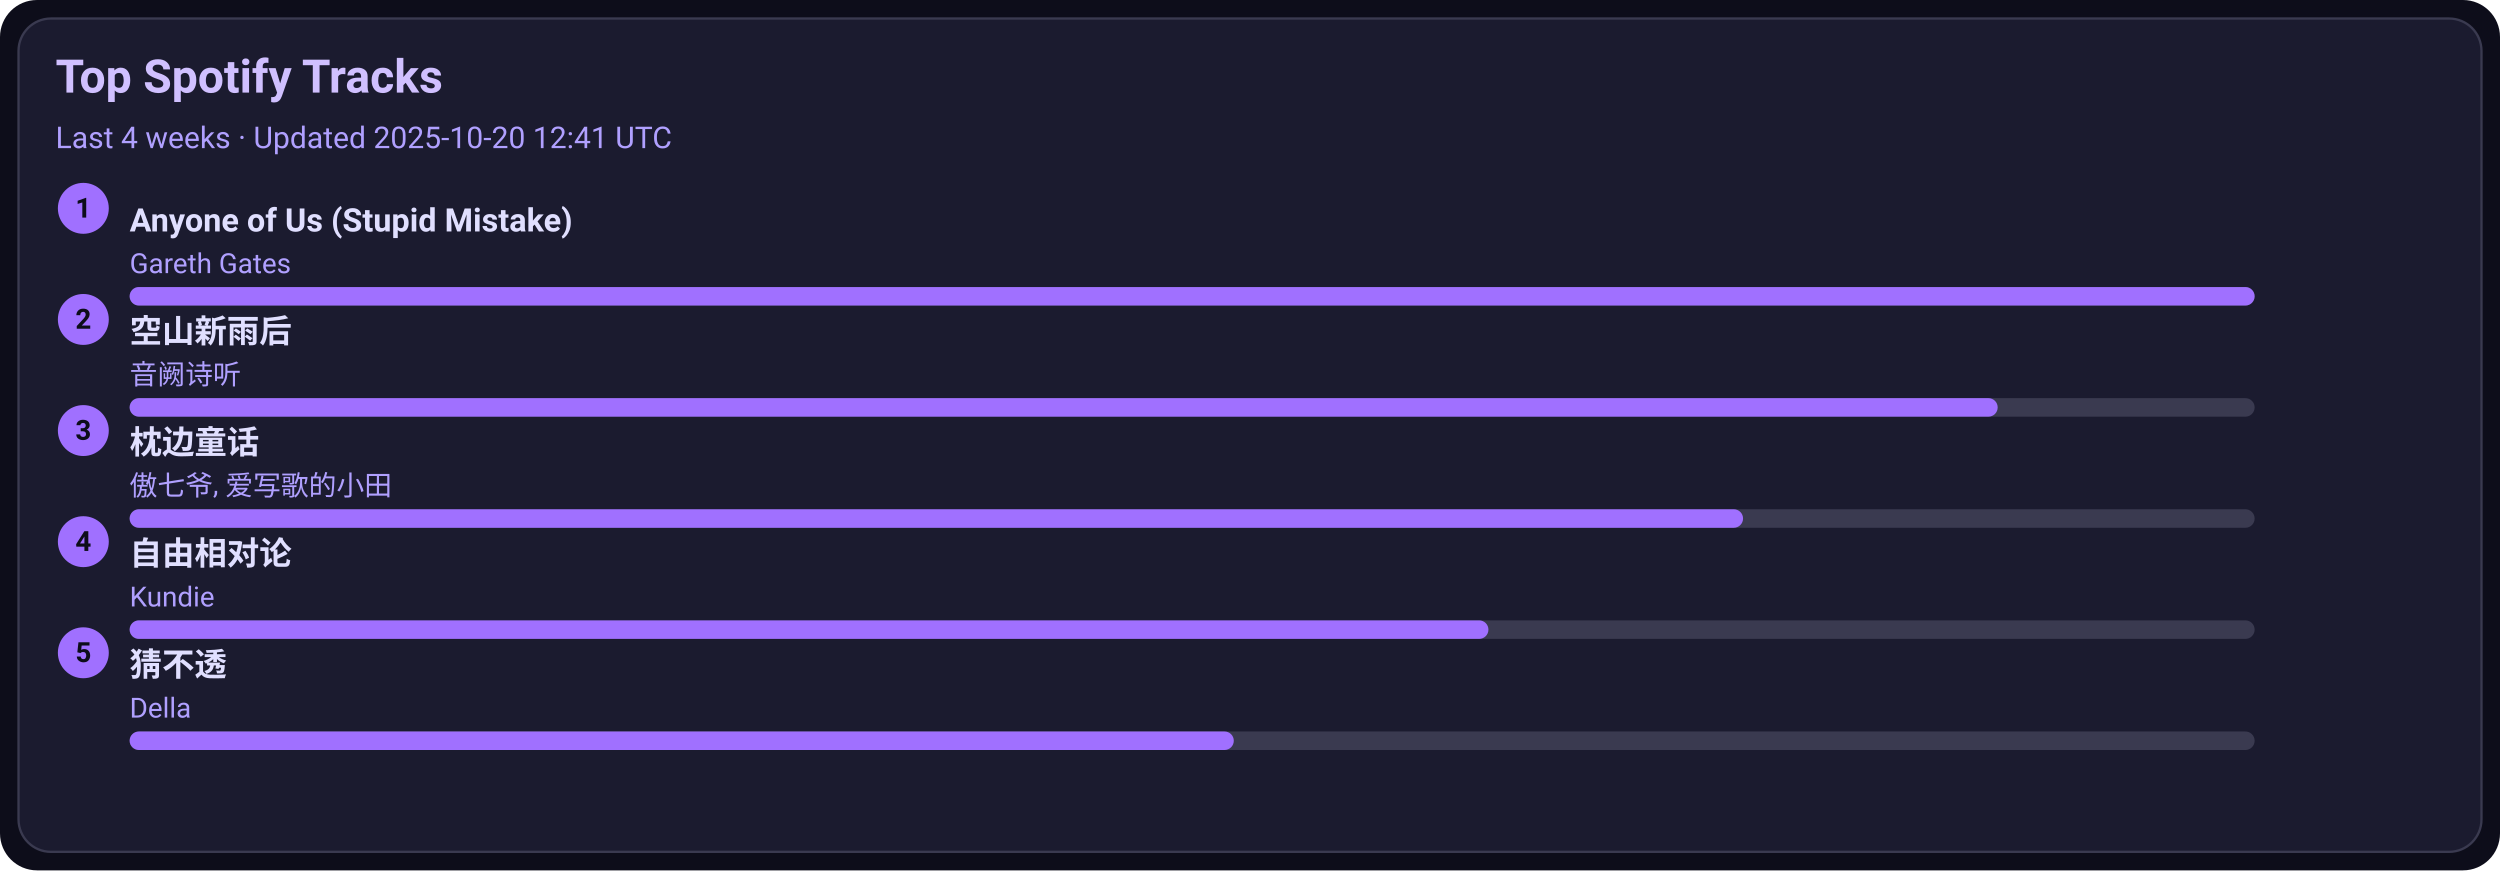
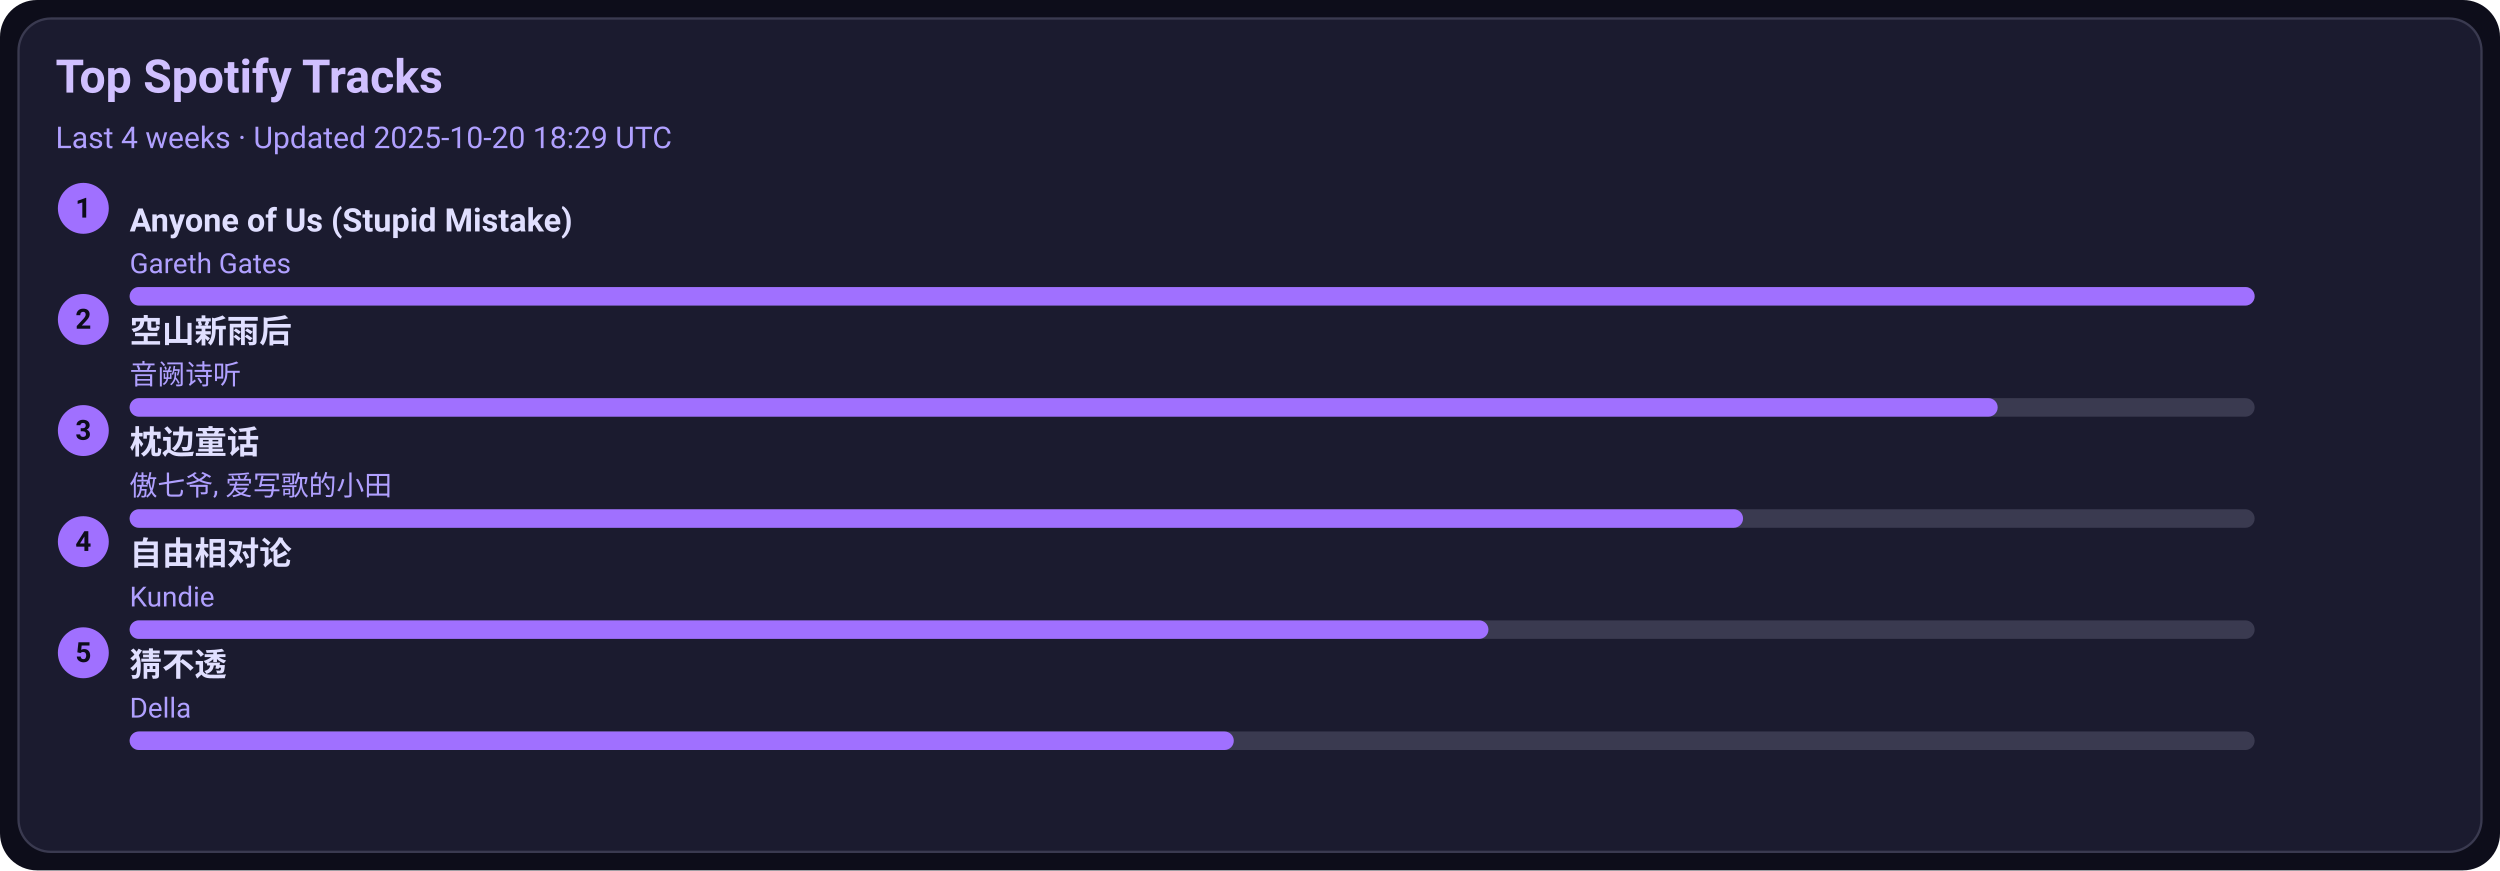
<svg xmlns="http://www.w3.org/2000/svg" width="1080" height="376" viewBox="0 0 1080 376">
  <style>text{font-family:-apple-system,BlinkMacSystemFont,Segoe UI,Roboto,Ubuntu,Helvetica Neue,Arial,Noto Sans,sans-serif}</style>
  <rect width="1080" height="376" rx="16" fill="#0d0d1a" />
  <rect x="8" y="8" width="1064" height="360" rx="14" fill="#1b1b2f" stroke="#3a3a50" />
  <text x="24" y="40" font-size="20" fill="#d0c0ff" font-weight="600">Top Spotify Tracks</text>
-   <text x="24" y="64" font-size="13" fill="#b0a0ff">Last 4 weeks · Updated 2025-10-20 12:41 UTC</text>
+   <text x="24" y="64" font-size="13" fill="#b0a0ff">Last 4 weeks · Updated 2025-10-20 18:29 UTC</text>
  <circle cx="36" cy="90" r="11" fill="#a070ff" />
  <text x="36" y="94" text-anchor="middle" font-size="12" fill="#0d0d1a" font-weight="700">1</text>
  <a href="https://open.spotify.com/track/7KZo8AI9F3Vnn3FXEYBL9f" target="_blank" rel="noopener noreferrer">
    <text x="56" y="100" font-size="14" fill="#e0dfff" font-weight="600">Anyone of Us (Stupid Mistake)</text>
  </a>
  <text x="56" y="118" font-size="12" fill="#b0a0ff">Gareth Gates</text>
  <rect x="56" y="124" width="918" height="8" rx="4" fill="#3a3a50" />
  <rect x="56" y="124" width="918" height="8" rx="4" fill="#a070ff" />
  <circle cx="36" cy="138" r="11" fill="#a070ff" />
  <text x="36" y="142" text-anchor="middle" font-size="12" fill="#0d0d1a" font-weight="700">2</text>
  <a href="https://open.spotify.com/track/7c1D58U8AIVOGlYzh5U6sk" target="_blank" rel="noopener noreferrer">
    <text x="56" y="148" font-size="14" fill="#e0dfff" font-weight="600">空山新雨后</text>
  </a>
  <text x="56" y="166" font-size="12" fill="#b0a0ff">音阙诗听</text>
  <rect x="56" y="172" width="918" height="8" rx="4" fill="#3a3a50" />
  <rect x="56" y="172" width="807" height="8" rx="4" fill="#a070ff" />
  <circle cx="36" cy="186" r="11" fill="#a070ff" />
  <text x="36" y="190" text-anchor="middle" font-size="12" fill="#0d0d1a" font-weight="700">3</text>
  <a href="https://open.spotify.com/track/3I8tlHNA9NM8dL0B23xGIY" target="_blank" rel="noopener noreferrer">
    <text x="56" y="196" font-size="14" fill="#e0dfff" font-weight="600">枕边童话</text>
  </a>
  <text x="56" y="214" font-size="12" fill="#b0a0ff">傲七爷, 爱写歌的小田</text>
  <rect x="56" y="220" width="918" height="8" rx="4" fill="#3a3a50" />
  <rect x="56" y="220" width="697" height="8" rx="4" fill="#a070ff" />
  <circle cx="36" cy="234" r="11" fill="#a070ff" />
  <text x="36" y="238" text-anchor="middle" font-size="12" fill="#0d0d1a" font-weight="700">4</text>
  <a href="https://open.spotify.com/track/1np2B0M4TkyE1xgpjG4dJn" target="_blank" rel="noopener noreferrer">
    <text x="56" y="244" font-size="14" fill="#e0dfff" font-weight="600">自由相对论</text>
  </a>
  <text x="56" y="262" font-size="12" fill="#b0a0ff">Kundie</text>
  <rect x="56" y="268" width="918" height="8" rx="4" fill="#3a3a50" />
  <rect x="56" y="268" width="587" height="8" rx="4" fill="#a070ff" />
  <circle cx="36" cy="282" r="11" fill="#a070ff" />
  <text x="36" y="286" text-anchor="middle" font-size="12" fill="#0d0d1a" font-weight="700">5</text>
  <a href="https://open.spotify.com/track/5FGzM47D9MUa0y7qb2D0Ix" target="_blank" rel="noopener noreferrer">
    <text x="56" y="292" font-size="14" fill="#e0dfff" font-weight="600">猜不透</text>
  </a>
  <text x="56" y="310" font-size="12" fill="#b0a0ff">Della</text>
  <rect x="56" y="316" width="918" height="8" rx="4" fill="#3a3a50" />
  <rect x="56" y="316" width="477" height="8" rx="4" fill="#a070ff" />
</svg>
